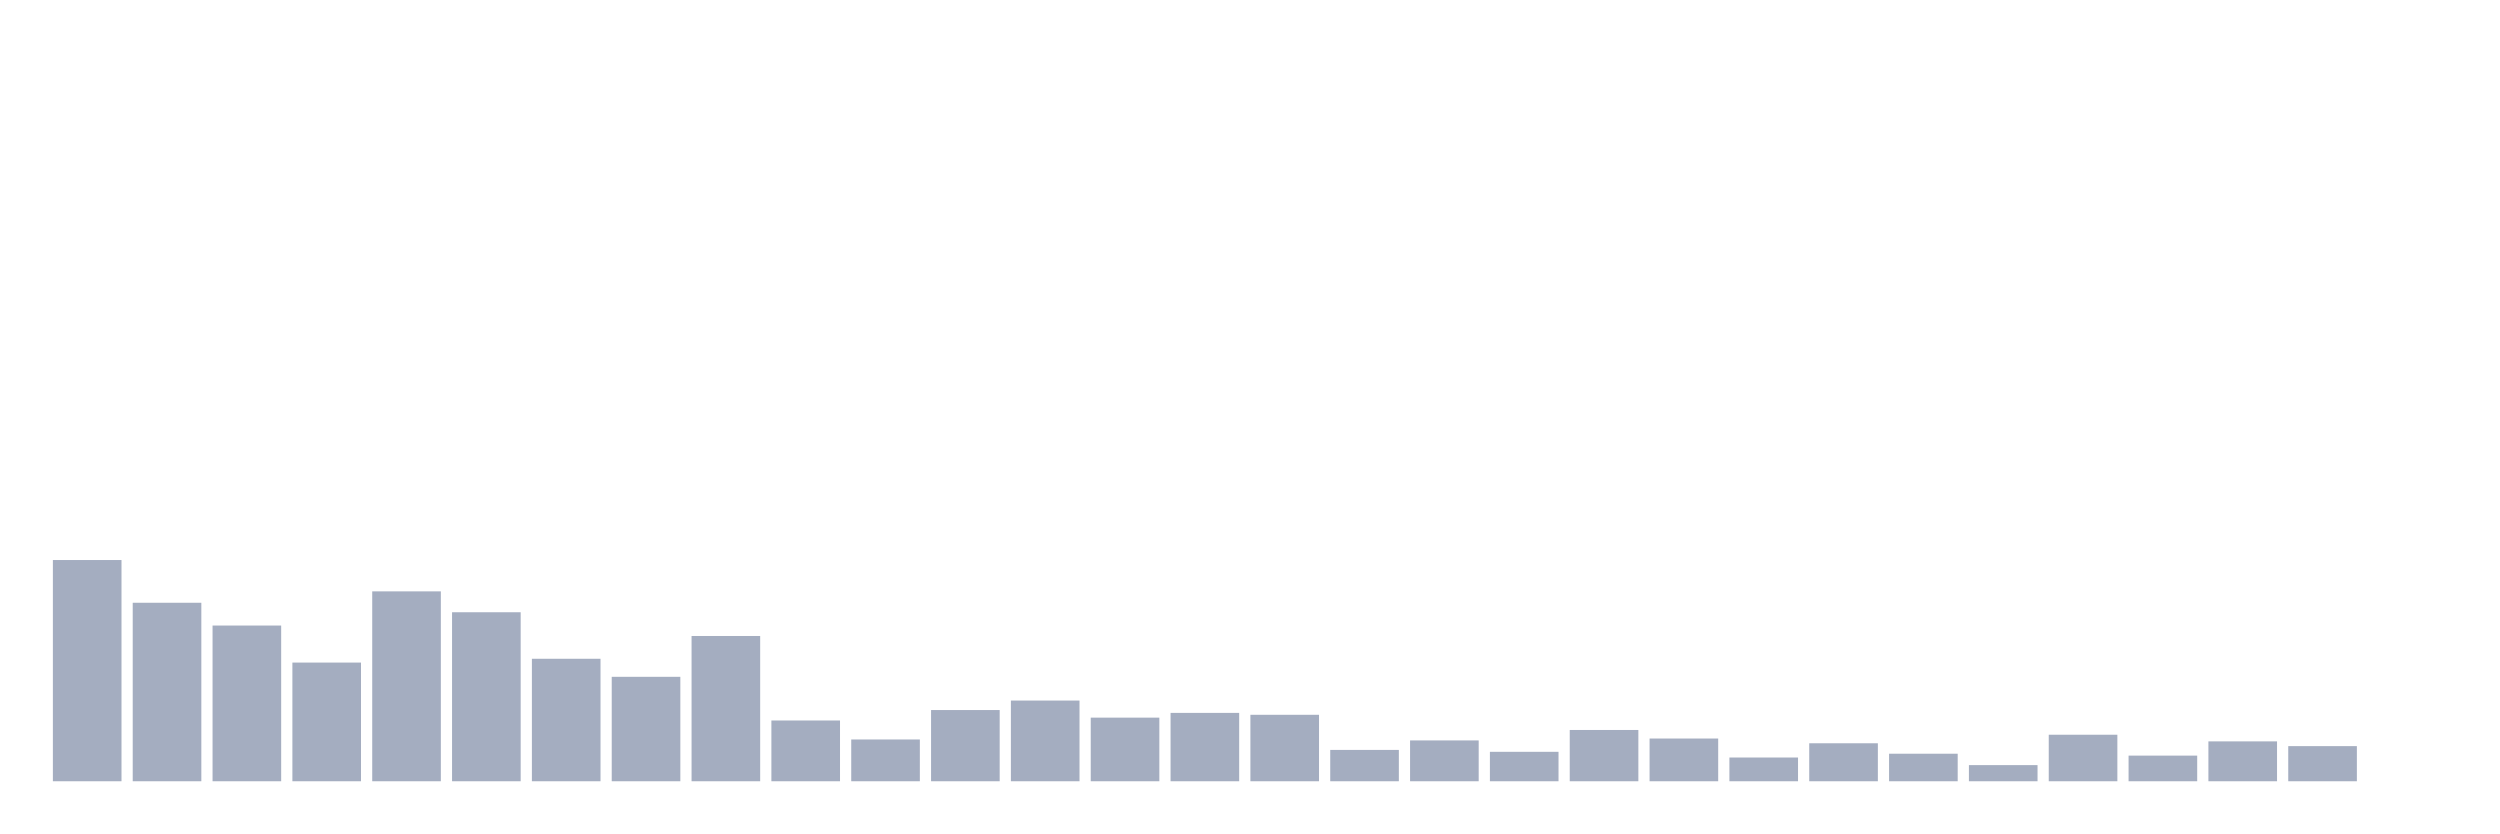
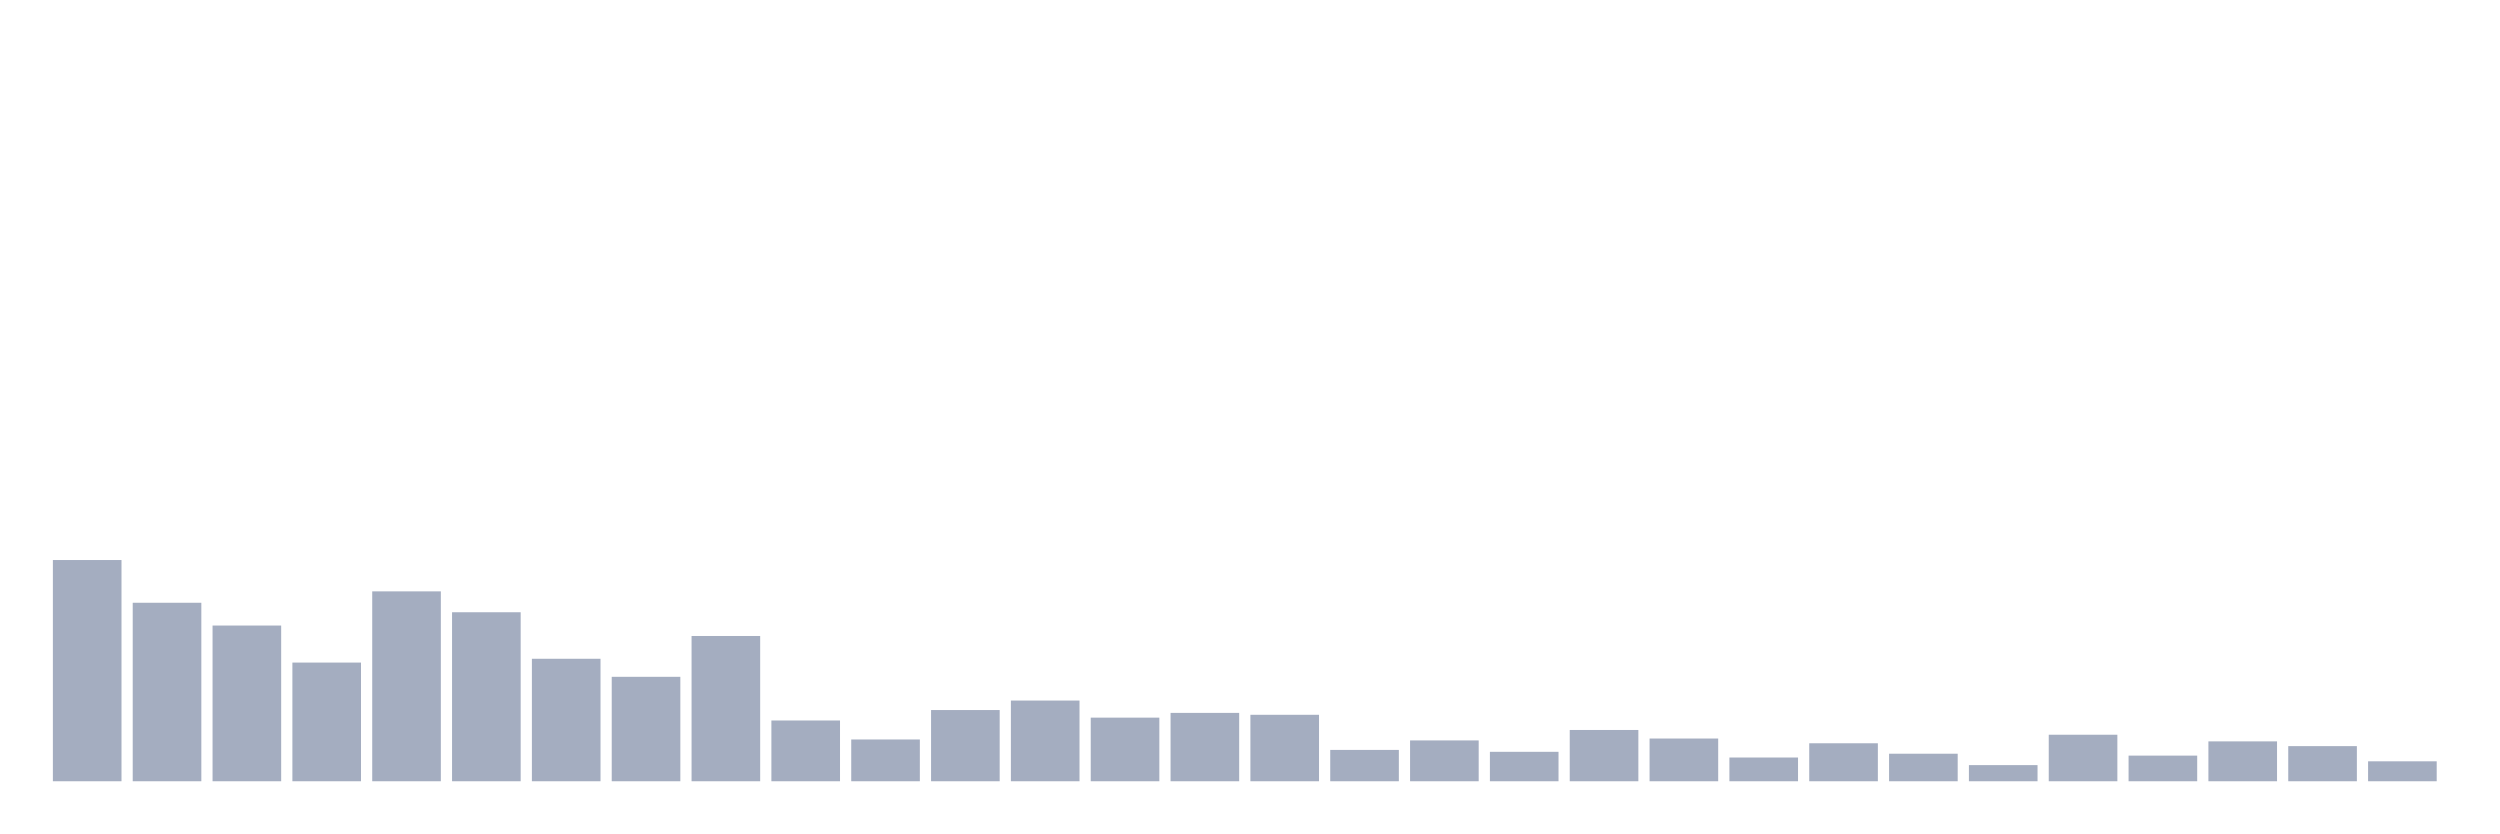
<svg xmlns="http://www.w3.org/2000/svg" viewBox="0 0 480 160">
  <g transform="translate(10,10)">
    <rect class="bar" x="0.153" width="13.175" y="97.526" height="42.474" fill="rgb(164,173,192)" />
    <rect class="bar" x="15.482" width="13.175" y="105.729" height="34.271" fill="rgb(164,173,192)" />
    <rect class="bar" x="30.81" width="13.175" y="110.104" height="29.896" fill="rgb(164,173,192)" />
    <rect class="bar" x="46.138" width="13.175" y="117.214" height="22.786" fill="rgb(164,173,192)" />
    <rect class="bar" x="61.466" width="13.175" y="103.542" height="36.458" fill="rgb(164,173,192)" />
    <rect class="bar" x="76.794" width="13.175" y="107.552" height="32.448" fill="rgb(164,173,192)" />
    <rect class="bar" x="92.123" width="13.175" y="116.484" height="23.516" fill="rgb(164,173,192)" />
    <rect class="bar" x="107.451" width="13.175" y="119.948" height="20.052" fill="rgb(164,173,192)" />
    <rect class="bar" x="122.779" width="13.175" y="112.109" height="27.891" fill="rgb(164,173,192)" />
    <rect class="bar" x="138.107" width="13.175" y="128.333" height="11.667" fill="rgb(164,173,192)" />
    <rect class="bar" x="153.436" width="13.175" y="131.979" height="8.021" fill="rgb(164,173,192)" />
    <rect class="bar" x="168.764" width="13.175" y="126.328" height="13.672" fill="rgb(164,173,192)" />
    <rect class="bar" x="184.092" width="13.175" y="124.505" height="15.495" fill="rgb(164,173,192)" />
    <rect class="bar" x="199.42" width="13.175" y="127.786" height="12.214" fill="rgb(164,173,192)" />
    <rect class="bar" x="214.748" width="13.175" y="126.875" height="13.125" fill="rgb(164,173,192)" />
    <rect class="bar" x="230.077" width="13.175" y="127.24" height="12.76" fill="rgb(164,173,192)" />
    <rect class="bar" x="245.405" width="13.175" y="133.984" height="6.016" fill="rgb(164,173,192)" />
    <rect class="bar" x="260.733" width="13.175" y="132.161" height="7.839" fill="rgb(164,173,192)" />
    <rect class="bar" x="276.061" width="13.175" y="134.349" height="5.651" fill="rgb(164,173,192)" />
    <rect class="bar" x="291.39" width="13.175" y="130.156" height="9.844" fill="rgb(164,173,192)" />
    <rect class="bar" x="306.718" width="13.175" y="131.797" height="8.203" fill="rgb(164,173,192)" />
    <rect class="bar" x="322.046" width="13.175" y="135.443" height="4.557" fill="rgb(164,173,192)" />
    <rect class="bar" x="337.374" width="13.175" y="132.708" height="7.292" fill="rgb(164,173,192)" />
    <rect class="bar" x="352.702" width="13.175" y="134.714" height="5.286" fill="rgb(164,173,192)" />
    <rect class="bar" x="368.031" width="13.175" y="136.901" height="3.099" fill="rgb(164,173,192)" />
    <rect class="bar" x="383.359" width="13.175" y="131.068" height="8.932" fill="rgb(164,173,192)" />
    <rect class="bar" x="398.687" width="13.175" y="135.078" height="4.922" fill="rgb(164,173,192)" />
    <rect class="bar" x="414.015" width="13.175" y="132.344" height="7.656" fill="rgb(164,173,192)" />
    <rect class="bar" x="429.344" width="13.175" y="133.255" height="6.745" fill="rgb(164,173,192)" />
-     <rect class="bar" x="444.672" width="13.175" y="140" height="0" fill="rgb(164,173,192)" />
+     <rect class="bar" x="444.672" width="13.175" y="136.172" height="3.828" fill="rgb(164,173,192)" />
  </g>
</svg>
